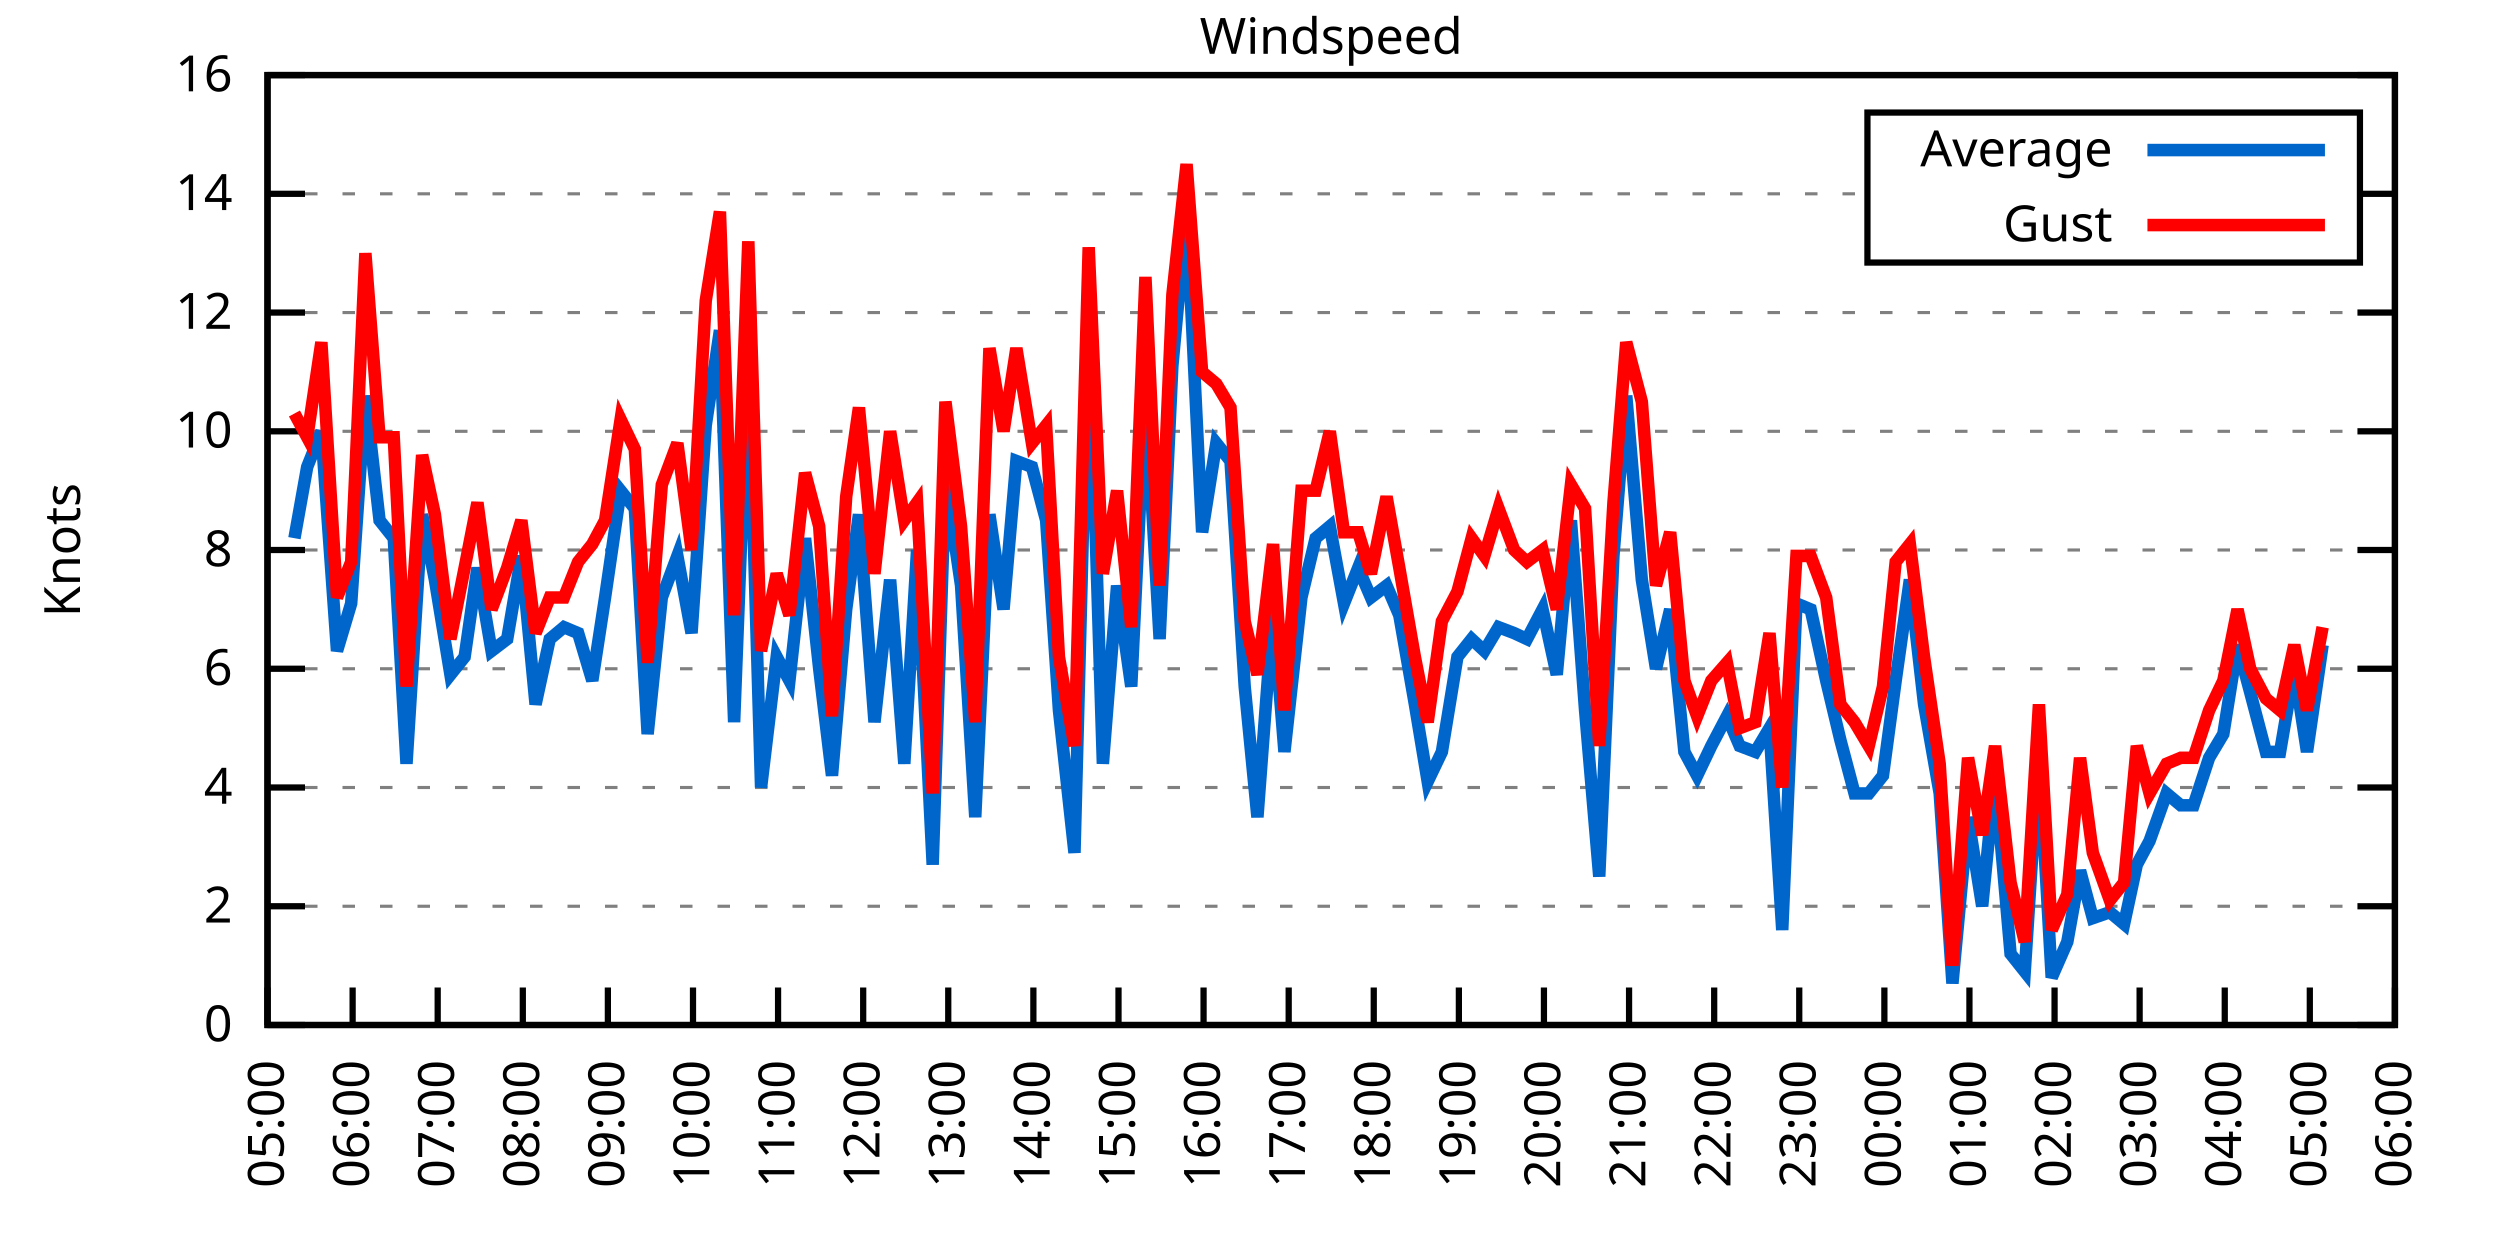
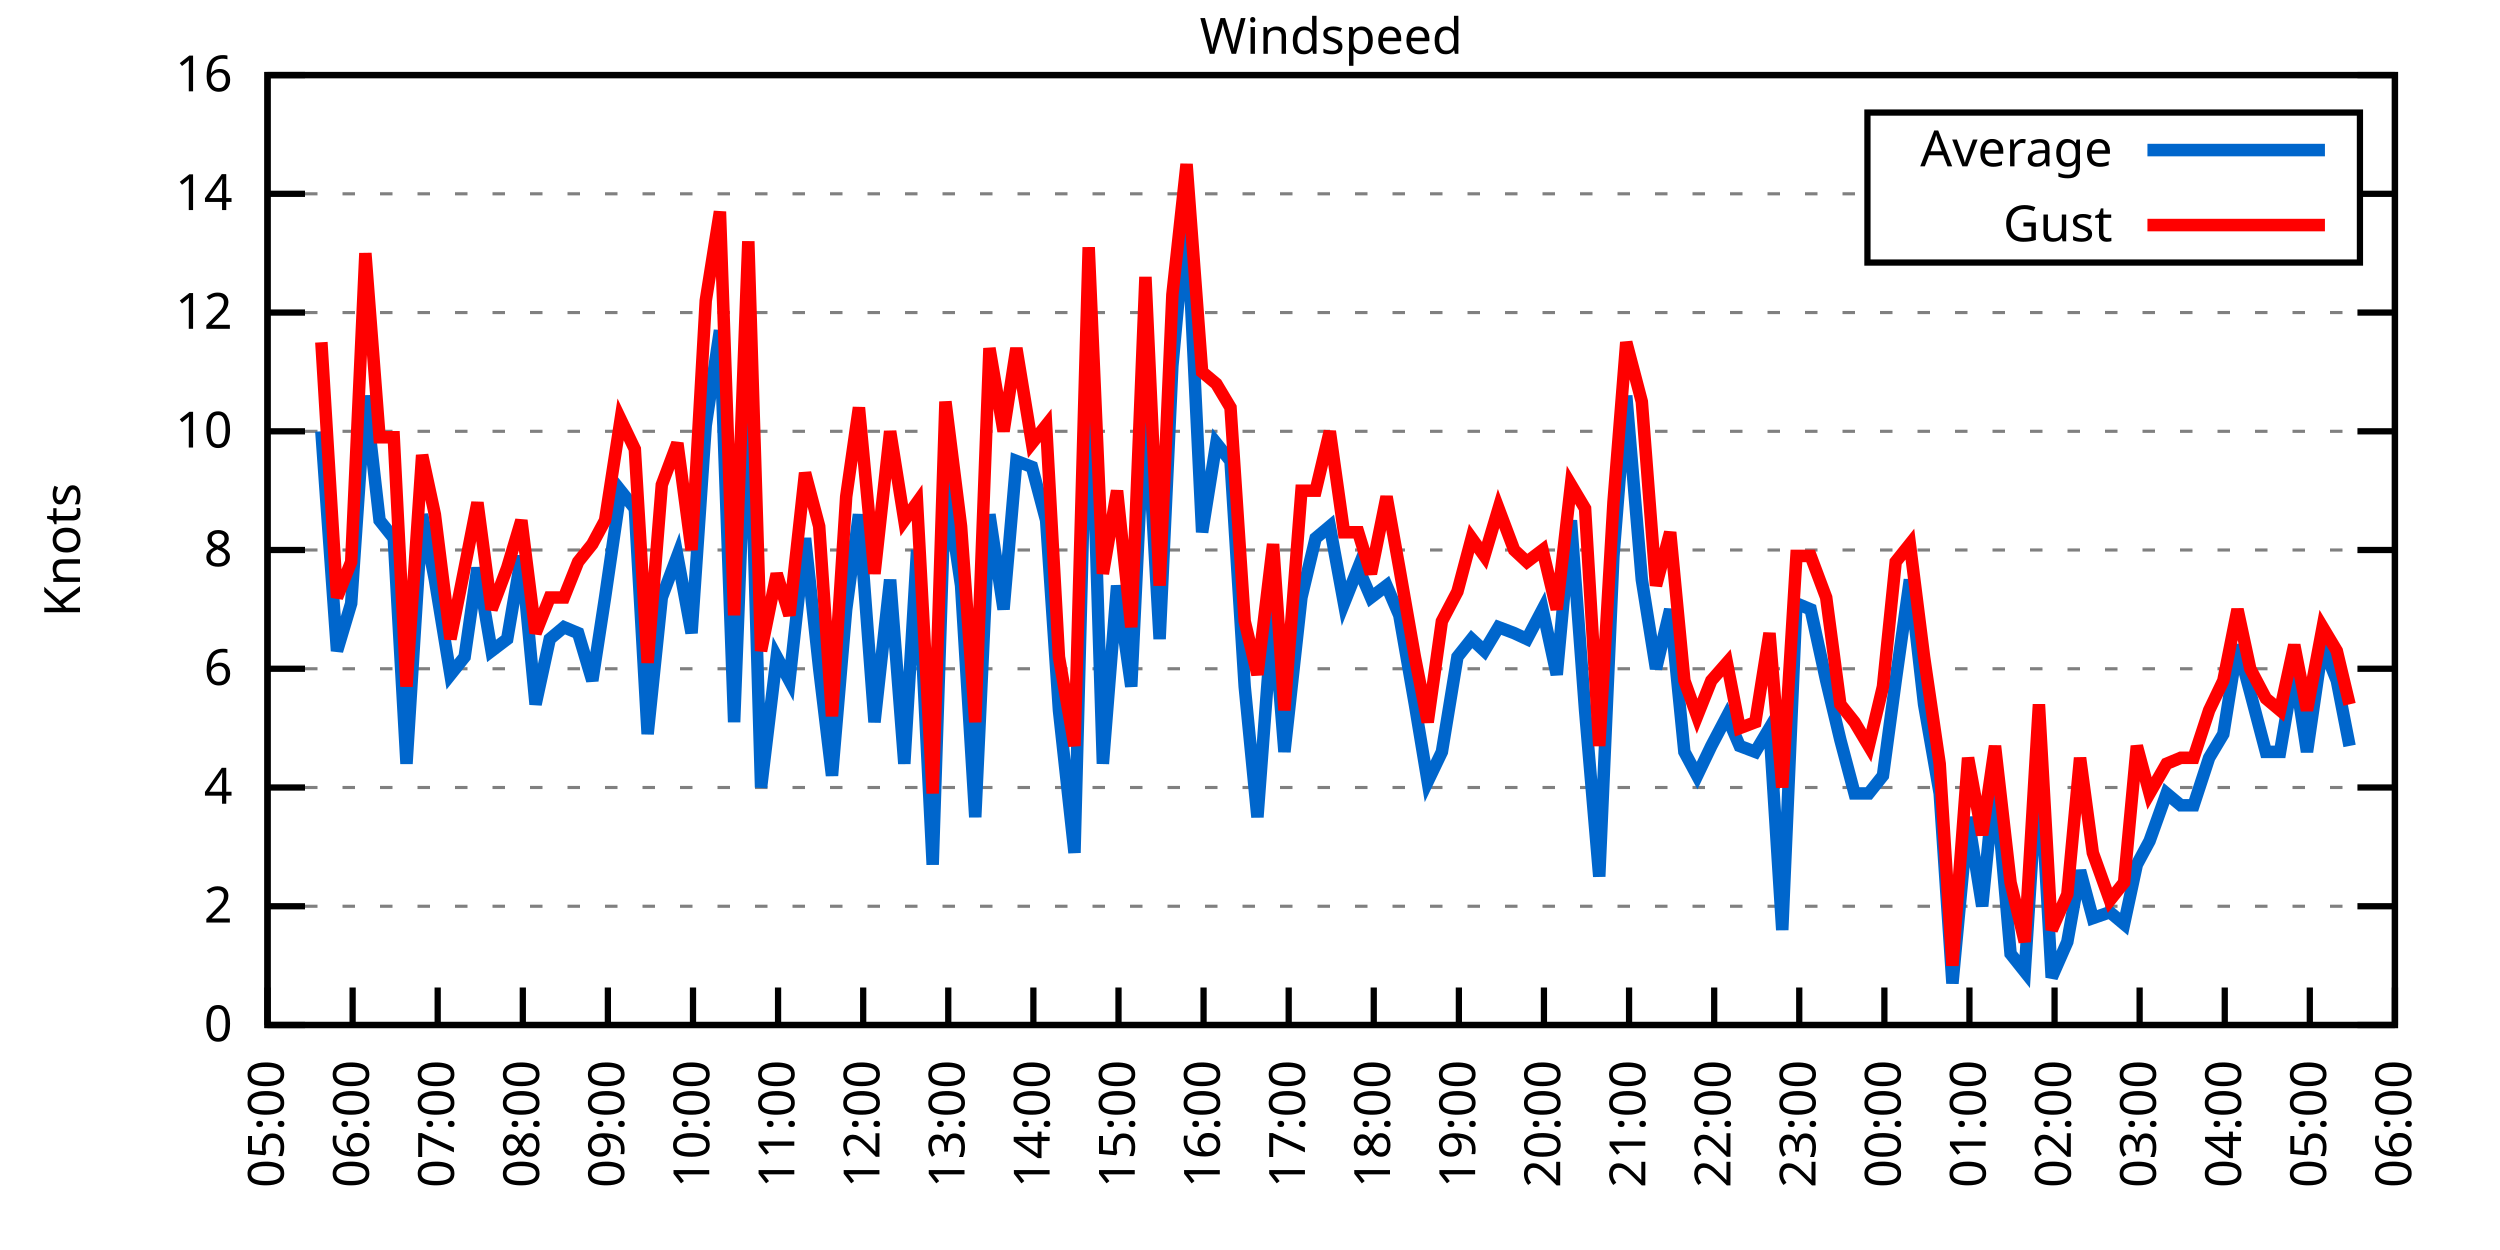
<svg xmlns="http://www.w3.org/2000/svg" xmlns:xlink="http://www.w3.org/1999/xlink" width="400" height="200" viewBox="0 0 400 200">
  <g id="gnuplot_canvas">
    <rect x="0" y="0" width="400" height="200" fill="none" />
    <defs>
      <circle id="gpDot" r="0.5" stroke-width="0.5" stroke="currentColor" />
      <path id="gpPt0" stroke-width="0.333" stroke="currentColor" d="M-1,0 h2 M0,-1 v2" />
      <path id="gpPt1" stroke-width="0.333" stroke="currentColor" d="M-1,-1 L1,1 M1,-1 L-1,1" />
      <path id="gpPt2" stroke-width="0.333" stroke="currentColor" d="M-1,0 L1,0 M0,-1 L0,1 M-1,-1 L1,1 M-1,1 L1,-1" />
      <rect id="gpPt3" stroke-width="0.333" stroke="currentColor" x="-1" y="-1" width="2" height="2" />
      <rect id="gpPt4" stroke-width="0.333" stroke="currentColor" fill="currentColor" x="-1" y="-1" width="2" height="2" />
      <circle id="gpPt5" stroke-width="0.333" stroke="currentColor" cx="0" cy="0" r="1" />
      <use xlink:href="#gpPt5" id="gpPt6" fill="currentColor" stroke="none" />
      <path id="gpPt7" stroke-width="0.333" stroke="currentColor" d="M0,-1.33 L-1.33,0.67 L1.33,0.67 z" />
      <use xlink:href="#gpPt7" id="gpPt8" fill="currentColor" stroke="none" />
      <use xlink:href="#gpPt7" id="gpPt9" stroke="currentColor" transform="rotate(180)" />
      <use xlink:href="#gpPt9" id="gpPt10" fill="currentColor" stroke="none" />
      <use xlink:href="#gpPt3" id="gpPt11" stroke="currentColor" transform="rotate(45)" />
      <use xlink:href="#gpPt11" id="gpPt12" fill="currentColor" stroke="none" />
      <path id="gpPt13" stroke-width="0.333" stroke="currentColor" d="M0,1.330 L1.265,0.411 L0.782,-1.067 L-0.782,-1.076 L-1.265,0.411 z" />
      <use xlink:href="#gpPt13" id="gpPt14" fill="currentColor" stroke="none" />
      <filter id="textbox" filterUnits="objectBoundingBox" x="0" y="0" height="1" width="1">
        <feFlood flood-color="white" flood-opacity="1" result="bgnd" />
        <feComposite in="SourceGraphic" in2="bgnd" operator="atop" />
      </filter>
      <filter id="greybox" filterUnits="objectBoundingBox" x="0" y="0" height="1" width="1">
        <feFlood flood-color="lightgrey" flood-opacity="1" result="grey" />
        <feComposite in="SourceGraphic" in2="grey" operator="atop" />
      </filter>
    </defs>
    <g fill="none" color="white" stroke="currentColor" stroke-width="1.00" stroke-linecap="butt" stroke-linejoin="miter">
</g>
    <g fill="none" color="black" stroke="currentColor" stroke-width="1.00" stroke-linecap="butt" stroke-linejoin="miter">
      <g stroke="none" shape-rendering="crispEdges">
        <polygon fill="rgb(255, 255, 255)" points="42.80,164.00 383.18,164.00 383.18,12.02 42.80,12.02 " />
      </g>
    </g>
    <g fill="none" color="black" stroke="currentColor" stroke-width="1.00" stroke-linecap="butt" stroke-linejoin="miter">
</g>
    <g fill="none" color="black" stroke="black" stroke-width="0.50" stroke-linecap="butt" stroke-linejoin="miter">
</g>
    <g fill="none" color="gray" stroke="currentColor" stroke-width="0.50" stroke-linecap="butt" stroke-linejoin="miter">
      <path stroke="gray" stroke-dasharray="2,4" class="gridline" d="M42.80,164.00 L383.19,164.00  " />
    </g>
    <g fill="none" color="gray" stroke="gray" stroke-width="1.00" stroke-linecap="butt" stroke-linejoin="miter">
</g>
    <g fill="none" color="black" stroke="currentColor" stroke-width="1.00" stroke-linecap="butt" stroke-linejoin="miter">
      <path stroke="black" d="M42.80,164.00 L48.80,164.00 M383.19,164.00 L377.19,164.00  " />
      <g transform="translate(37.20,166.60)" stroke="none" fill="black" font-family="Sans" font-size="8.00" text-anchor="end">
        <text>
          <tspan font-family="Sans"> 0</tspan>
        </text>
      </g>
    </g>
    <g fill="none" color="black" stroke="currentColor" stroke-width="1.00" stroke-linecap="butt" stroke-linejoin="miter">
</g>
    <g fill="none" color="black" stroke="black" stroke-width="0.50" stroke-linecap="butt" stroke-linejoin="miter">
</g>
    <g fill="none" color="gray" stroke="currentColor" stroke-width="0.50" stroke-linecap="butt" stroke-linejoin="miter">
      <path stroke="gray" stroke-dasharray="2,4" class="gridline" d="M42.80,145.00 L383.19,145.00  " />
    </g>
    <g fill="none" color="gray" stroke="gray" stroke-width="1.00" stroke-linecap="butt" stroke-linejoin="miter">
</g>
    <g fill="none" color="black" stroke="currentColor" stroke-width="1.00" stroke-linecap="butt" stroke-linejoin="miter">
      <path stroke="black" d="M42.80,145.00 L48.80,145.00 M383.19,145.00 L377.19,145.00  " />
      <g transform="translate(37.20,147.60)" stroke="none" fill="black" font-family="Sans" font-size="8.00" text-anchor="end">
        <text>
          <tspan font-family="Sans"> 2</tspan>
        </text>
      </g>
    </g>
    <g fill="none" color="black" stroke="currentColor" stroke-width="1.00" stroke-linecap="butt" stroke-linejoin="miter">
</g>
    <g fill="none" color="black" stroke="black" stroke-width="0.50" stroke-linecap="butt" stroke-linejoin="miter">
</g>
    <g fill="none" color="gray" stroke="currentColor" stroke-width="0.50" stroke-linecap="butt" stroke-linejoin="miter">
      <path stroke="gray" stroke-dasharray="2,4" class="gridline" d="M42.80,126.00 L383.19,126.00  " />
    </g>
    <g fill="none" color="gray" stroke="gray" stroke-width="1.00" stroke-linecap="butt" stroke-linejoin="miter">
</g>
    <g fill="none" color="black" stroke="currentColor" stroke-width="1.00" stroke-linecap="butt" stroke-linejoin="miter">
      <path stroke="black" d="M42.80,126.00 L48.80,126.00 M383.19,126.00 L377.19,126.00  " />
      <g transform="translate(37.20,128.60)" stroke="none" fill="black" font-family="Sans" font-size="8.00" text-anchor="end">
        <text>
          <tspan font-family="Sans"> 4</tspan>
        </text>
      </g>
    </g>
    <g fill="none" color="black" stroke="currentColor" stroke-width="1.00" stroke-linecap="butt" stroke-linejoin="miter">
</g>
    <g fill="none" color="black" stroke="black" stroke-width="0.50" stroke-linecap="butt" stroke-linejoin="miter">
</g>
    <g fill="none" color="gray" stroke="currentColor" stroke-width="0.50" stroke-linecap="butt" stroke-linejoin="miter">
      <path stroke="gray" stroke-dasharray="2,4" class="gridline" d="M42.80,107.00 L383.19,107.00  " />
    </g>
    <g fill="none" color="gray" stroke="gray" stroke-width="1.00" stroke-linecap="butt" stroke-linejoin="miter">
</g>
    <g fill="none" color="black" stroke="currentColor" stroke-width="1.00" stroke-linecap="butt" stroke-linejoin="miter">
      <path stroke="black" d="M42.80,107.00 L48.80,107.00 M383.19,107.00 L377.19,107.00  " />
      <g transform="translate(37.20,109.60)" stroke="none" fill="black" font-family="Sans" font-size="8.00" text-anchor="end">
        <text>
          <tspan font-family="Sans"> 6</tspan>
        </text>
      </g>
    </g>
    <g fill="none" color="black" stroke="currentColor" stroke-width="1.00" stroke-linecap="butt" stroke-linejoin="miter">
</g>
    <g fill="none" color="black" stroke="black" stroke-width="0.50" stroke-linecap="butt" stroke-linejoin="miter">
</g>
    <g fill="none" color="gray" stroke="currentColor" stroke-width="0.50" stroke-linecap="butt" stroke-linejoin="miter">
      <path stroke="gray" stroke-dasharray="2,4" class="gridline" d="M42.80,88.00 L383.19,88.00  " />
    </g>
    <g fill="none" color="gray" stroke="gray" stroke-width="1.00" stroke-linecap="butt" stroke-linejoin="miter">
</g>
    <g fill="none" color="black" stroke="currentColor" stroke-width="1.00" stroke-linecap="butt" stroke-linejoin="miter">
      <path stroke="black" d="M42.80,88.00 L48.80,88.00 M383.19,88.00 L377.19,88.00  " />
      <g transform="translate(37.20,90.60)" stroke="none" fill="black" font-family="Sans" font-size="8.00" text-anchor="end">
        <text>
          <tspan font-family="Sans"> 8</tspan>
        </text>
      </g>
    </g>
    <g fill="none" color="black" stroke="currentColor" stroke-width="1.00" stroke-linecap="butt" stroke-linejoin="miter">
</g>
    <g fill="none" color="black" stroke="black" stroke-width="0.50" stroke-linecap="butt" stroke-linejoin="miter">
</g>
    <g fill="none" color="gray" stroke="currentColor" stroke-width="0.50" stroke-linecap="butt" stroke-linejoin="miter">
      <path stroke="gray" stroke-dasharray="2,4" class="gridline" d="M42.80,69.01 L383.19,69.01  " />
    </g>
    <g fill="none" color="gray" stroke="gray" stroke-width="1.00" stroke-linecap="butt" stroke-linejoin="miter">
</g>
    <g fill="none" color="black" stroke="currentColor" stroke-width="1.00" stroke-linecap="butt" stroke-linejoin="miter">
      <path stroke="black" d="M42.80,69.01 L48.80,69.01 M383.19,69.01 L377.19,69.01  " />
      <g transform="translate(37.20,71.61)" stroke="none" fill="black" font-family="Sans" font-size="8.00" text-anchor="end">
        <text>
          <tspan font-family="Sans"> 10</tspan>
        </text>
      </g>
    </g>
    <g fill="none" color="black" stroke="currentColor" stroke-width="1.00" stroke-linecap="butt" stroke-linejoin="miter">
</g>
    <g fill="none" color="black" stroke="black" stroke-width="0.50" stroke-linecap="butt" stroke-linejoin="miter">
</g>
    <g fill="none" color="gray" stroke="currentColor" stroke-width="0.50" stroke-linecap="butt" stroke-linejoin="miter">
      <path stroke="gray" stroke-dasharray="2,4" class="gridline" d="M42.80,50.01 L383.19,50.01  " />
    </g>
    <g fill="none" color="gray" stroke="gray" stroke-width="1.00" stroke-linecap="butt" stroke-linejoin="miter">
</g>
    <g fill="none" color="black" stroke="currentColor" stroke-width="1.00" stroke-linecap="butt" stroke-linejoin="miter">
      <path stroke="black" d="M42.80,50.01 L48.80,50.01 M383.19,50.01 L377.19,50.01  " />
      <g transform="translate(37.20,52.61)" stroke="none" fill="black" font-family="Sans" font-size="8.00" text-anchor="end">
        <text>
          <tspan font-family="Sans"> 12</tspan>
        </text>
      </g>
    </g>
    <g fill="none" color="black" stroke="currentColor" stroke-width="1.00" stroke-linecap="butt" stroke-linejoin="miter">
</g>
    <g fill="none" color="black" stroke="black" stroke-width="0.50" stroke-linecap="butt" stroke-linejoin="miter">
</g>
    <g fill="none" color="gray" stroke="currentColor" stroke-width="0.50" stroke-linecap="butt" stroke-linejoin="miter">
      <path stroke="gray" stroke-dasharray="2,4" class="gridline" d="M42.80,31.01 L298.79,31.01 M377.59,31.01 L383.19,31.01  " />
    </g>
    <g fill="none" color="gray" stroke="gray" stroke-width="1.00" stroke-linecap="butt" stroke-linejoin="miter">
</g>
    <g fill="none" color="black" stroke="currentColor" stroke-width="1.00" stroke-linecap="butt" stroke-linejoin="miter">
      <path stroke="black" d="M42.80,31.01 L48.80,31.01 M383.19,31.01 L377.19,31.01  " />
      <g transform="translate(37.20,33.61)" stroke="none" fill="black" font-family="Sans" font-size="8.00" text-anchor="end">
        <text>
          <tspan font-family="Sans"> 14</tspan>
        </text>
      </g>
    </g>
    <g fill="none" color="black" stroke="currentColor" stroke-width="1.00" stroke-linecap="butt" stroke-linejoin="miter">
</g>
    <g fill="none" color="black" stroke="black" stroke-width="0.50" stroke-linecap="butt" stroke-linejoin="miter">
</g>
    <g fill="none" color="gray" stroke="currentColor" stroke-width="0.50" stroke-linecap="butt" stroke-linejoin="miter">
      <path stroke="gray" stroke-dasharray="2,4" class="gridline" d="M42.80,12.01 L383.19,12.01  " />
    </g>
    <g fill="none" color="gray" stroke="gray" stroke-width="1.00" stroke-linecap="butt" stroke-linejoin="miter">
</g>
    <g fill="none" color="black" stroke="currentColor" stroke-width="1.00" stroke-linecap="butt" stroke-linejoin="miter">
      <path stroke="black" d="M42.80,12.01 L48.80,12.01 M383.19,12.01 L377.19,12.01  " />
      <g transform="translate(37.20,14.61)" stroke="none" fill="black" font-family="Sans" font-size="8.00" text-anchor="end">
        <text>
          <tspan font-family="Sans"> 16</tspan>
        </text>
      </g>
    </g>
    <g fill="none" color="black" stroke="currentColor" stroke-width="1.00" stroke-linecap="butt" stroke-linejoin="miter">
      <path stroke="black" d="M42.80,164.00 L42.80,158.00  " />
      <g transform="translate(45.40,169.60) rotate(270.00)" stroke="none" fill="black" font-family="Sans" font-size="8.00" text-anchor="end">
        <text>
          <tspan font-family="Sans">05:00</tspan>
        </text>
      </g>
    </g>
    <g fill="none" color="black" stroke="currentColor" stroke-width="1.00" stroke-linecap="butt" stroke-linejoin="miter">
      <path stroke="black" d="M56.42,164.00 L56.42,158.00  " />
      <g transform="translate(59.02,169.60) rotate(270.00)" stroke="none" fill="black" font-family="Sans" font-size="8.00" text-anchor="end">
        <text>
          <tspan font-family="Sans">06:00</tspan>
        </text>
      </g>
    </g>
    <g fill="none" color="black" stroke="currentColor" stroke-width="1.00" stroke-linecap="butt" stroke-linejoin="miter">
      <path stroke="black" d="M70.03,164.00 L70.03,158.00  " />
      <g transform="translate(72.63,169.60) rotate(270.00)" stroke="none" fill="black" font-family="Sans" font-size="8.00" text-anchor="end">
        <text>
          <tspan font-family="Sans">07:00</tspan>
        </text>
      </g>
    </g>
    <g fill="none" color="black" stroke="currentColor" stroke-width="1.00" stroke-linecap="butt" stroke-linejoin="miter">
      <path stroke="black" d="M83.65,164.00 L83.65,158.00  " />
      <g transform="translate(86.25,169.60) rotate(270.00)" stroke="none" fill="black" font-family="Sans" font-size="8.00" text-anchor="end">
        <text>
          <tspan font-family="Sans">08:00</tspan>
        </text>
      </g>
    </g>
    <g fill="none" color="black" stroke="currentColor" stroke-width="1.00" stroke-linecap="butt" stroke-linejoin="miter">
      <path stroke="black" d="M97.26,164.00 L97.26,158.00  " />
      <g transform="translate(99.86,169.60) rotate(270.00)" stroke="none" fill="black" font-family="Sans" font-size="8.00" text-anchor="end">
        <text>
          <tspan font-family="Sans">09:00</tspan>
        </text>
      </g>
    </g>
    <g fill="none" color="black" stroke="currentColor" stroke-width="1.00" stroke-linecap="butt" stroke-linejoin="miter">
      <path stroke="black" d="M110.88,164.00 L110.88,158.00  " />
      <g transform="translate(113.48,169.60) rotate(270.00)" stroke="none" fill="black" font-family="Sans" font-size="8.00" text-anchor="end">
        <text>
          <tspan font-family="Sans">10:00</tspan>
        </text>
      </g>
    </g>
    <g fill="none" color="black" stroke="currentColor" stroke-width="1.00" stroke-linecap="butt" stroke-linejoin="miter">
      <path stroke="black" d="M124.49,164.00 L124.49,158.00  " />
      <g transform="translate(127.09,169.60) rotate(270.00)" stroke="none" fill="black" font-family="Sans" font-size="8.00" text-anchor="end">
        <text>
          <tspan font-family="Sans">11:00</tspan>
        </text>
      </g>
    </g>
    <g fill="none" color="black" stroke="currentColor" stroke-width="1.00" stroke-linecap="butt" stroke-linejoin="miter">
      <path stroke="black" d="M138.11,164.00 L138.11,158.00  " />
      <g transform="translate(140.71,169.60) rotate(270.00)" stroke="none" fill="black" font-family="Sans" font-size="8.00" text-anchor="end">
        <text>
          <tspan font-family="Sans">12:00</tspan>
        </text>
      </g>
    </g>
    <g fill="none" color="black" stroke="currentColor" stroke-width="1.00" stroke-linecap="butt" stroke-linejoin="miter">
      <path stroke="black" d="M151.72,164.00 L151.72,158.00  " />
      <g transform="translate(154.32,169.60) rotate(270.00)" stroke="none" fill="black" font-family="Sans" font-size="8.00" text-anchor="end">
        <text>
          <tspan font-family="Sans">13:00</tspan>
        </text>
      </g>
    </g>
    <g fill="none" color="black" stroke="currentColor" stroke-width="1.00" stroke-linecap="butt" stroke-linejoin="miter">
      <path stroke="black" d="M165.34,164.00 L165.34,158.00  " />
      <g transform="translate(167.94,169.60) rotate(270.00)" stroke="none" fill="black" font-family="Sans" font-size="8.00" text-anchor="end">
        <text>
          <tspan font-family="Sans">14:00</tspan>
        </text>
      </g>
    </g>
    <g fill="none" color="black" stroke="currentColor" stroke-width="1.00" stroke-linecap="butt" stroke-linejoin="miter">
      <path stroke="black" d="M178.96,164.00 L178.96,158.00  " />
      <g transform="translate(181.56,169.60) rotate(270.00)" stroke="none" fill="black" font-family="Sans" font-size="8.00" text-anchor="end">
        <text>
          <tspan font-family="Sans">15:00</tspan>
        </text>
      </g>
    </g>
    <g fill="none" color="black" stroke="currentColor" stroke-width="1.00" stroke-linecap="butt" stroke-linejoin="miter">
      <path stroke="black" d="M192.57,164.00 L192.57,158.00  " />
      <g transform="translate(195.17,169.60) rotate(270.00)" stroke="none" fill="black" font-family="Sans" font-size="8.00" text-anchor="end">
        <text>
          <tspan font-family="Sans">16:00</tspan>
        </text>
      </g>
    </g>
    <g fill="none" color="black" stroke="currentColor" stroke-width="1.00" stroke-linecap="butt" stroke-linejoin="miter">
      <path stroke="black" d="M206.19,164.00 L206.19,158.00  " />
      <g transform="translate(208.79,169.60) rotate(270.00)" stroke="none" fill="black" font-family="Sans" font-size="8.00" text-anchor="end">
        <text>
          <tspan font-family="Sans">17:00</tspan>
        </text>
      </g>
    </g>
    <g fill="none" color="black" stroke="currentColor" stroke-width="1.00" stroke-linecap="butt" stroke-linejoin="miter">
      <path stroke="black" d="M219.80,164.00 L219.80,158.00  " />
      <g transform="translate(222.40,169.60) rotate(270.00)" stroke="none" fill="black" font-family="Sans" font-size="8.00" text-anchor="end">
        <text>
          <tspan font-family="Sans">18:00</tspan>
        </text>
      </g>
    </g>
    <g fill="none" color="black" stroke="currentColor" stroke-width="1.00" stroke-linecap="butt" stroke-linejoin="miter">
      <path stroke="black" d="M233.42,164.00 L233.42,158.00  " />
      <g transform="translate(236.02,169.60) rotate(270.00)" stroke="none" fill="black" font-family="Sans" font-size="8.00" text-anchor="end">
        <text>
          <tspan font-family="Sans">19:00</tspan>
        </text>
      </g>
    </g>
    <g fill="none" color="black" stroke="currentColor" stroke-width="1.00" stroke-linecap="butt" stroke-linejoin="miter">
      <path stroke="black" d="M247.03,164.00 L247.03,158.00  " />
      <g transform="translate(249.63,169.60) rotate(270.00)" stroke="none" fill="black" font-family="Sans" font-size="8.00" text-anchor="end">
        <text>
          <tspan font-family="Sans">20:00</tspan>
        </text>
      </g>
    </g>
    <g fill="none" color="black" stroke="currentColor" stroke-width="1.00" stroke-linecap="butt" stroke-linejoin="miter">
      <path stroke="black" d="M260.65,164.00 L260.65,158.00  " />
      <g transform="translate(263.25,169.60) rotate(270.00)" stroke="none" fill="black" font-family="Sans" font-size="8.00" text-anchor="end">
        <text>
          <tspan font-family="Sans">21:00</tspan>
        </text>
      </g>
    </g>
    <g fill="none" color="black" stroke="currentColor" stroke-width="1.00" stroke-linecap="butt" stroke-linejoin="miter">
      <path stroke="black" d="M274.27,164.00 L274.27,158.00  " />
      <g transform="translate(276.87,169.60) rotate(270.00)" stroke="none" fill="black" font-family="Sans" font-size="8.00" text-anchor="end">
        <text>
          <tspan font-family="Sans">22:00</tspan>
        </text>
      </g>
    </g>
    <g fill="none" color="black" stroke="currentColor" stroke-width="1.00" stroke-linecap="butt" stroke-linejoin="miter">
      <path stroke="black" d="M287.88,164.00 L287.88,158.00  " />
      <g transform="translate(290.48,169.60) rotate(270.00)" stroke="none" fill="black" font-family="Sans" font-size="8.00" text-anchor="end">
        <text>
          <tspan font-family="Sans">23:00</tspan>
        </text>
      </g>
    </g>
    <g fill="none" color="black" stroke="currentColor" stroke-width="1.00" stroke-linecap="butt" stroke-linejoin="miter">
      <path stroke="black" d="M301.50,164.00 L301.50,158.00  " />
      <g transform="translate(304.10,169.60) rotate(270.00)" stroke="none" fill="black" font-family="Sans" font-size="8.00" text-anchor="end">
        <text>
          <tspan font-family="Sans">00:00</tspan>
        </text>
      </g>
    </g>
    <g fill="none" color="black" stroke="currentColor" stroke-width="1.00" stroke-linecap="butt" stroke-linejoin="miter">
      <path stroke="black" d="M315.11,164.00 L315.11,158.00  " />
      <g transform="translate(317.71,169.60) rotate(270.00)" stroke="none" fill="black" font-family="Sans" font-size="8.00" text-anchor="end">
        <text>
          <tspan font-family="Sans">01:00</tspan>
        </text>
      </g>
    </g>
    <g fill="none" color="black" stroke="currentColor" stroke-width="1.00" stroke-linecap="butt" stroke-linejoin="miter">
      <path stroke="black" d="M328.73,164.00 L328.73,158.00  " />
      <g transform="translate(331.33,169.60) rotate(270.00)" stroke="none" fill="black" font-family="Sans" font-size="8.00" text-anchor="end">
        <text>
          <tspan font-family="Sans">02:00</tspan>
        </text>
      </g>
    </g>
    <g fill="none" color="black" stroke="currentColor" stroke-width="1.00" stroke-linecap="butt" stroke-linejoin="miter">
      <path stroke="black" d="M342.34,164.00 L342.34,158.00  " />
      <g transform="translate(344.94,169.60) rotate(270.00)" stroke="none" fill="black" font-family="Sans" font-size="8.00" text-anchor="end">
        <text>
          <tspan font-family="Sans">03:00</tspan>
        </text>
      </g>
    </g>
    <g fill="none" color="black" stroke="currentColor" stroke-width="1.00" stroke-linecap="butt" stroke-linejoin="miter">
      <path stroke="black" d="M355.96,164.00 L355.96,158.00  " />
      <g transform="translate(358.56,169.60) rotate(270.00)" stroke="none" fill="black" font-family="Sans" font-size="8.00" text-anchor="end">
        <text>
          <tspan font-family="Sans">04:00</tspan>
        </text>
      </g>
    </g>
    <g fill="none" color="black" stroke="currentColor" stroke-width="1.00" stroke-linecap="butt" stroke-linejoin="miter">
      <path stroke="black" d="M369.57,164.00 L369.57,158.00  " />
      <g transform="translate(372.17,169.60) rotate(270.00)" stroke="none" fill="black" font-family="Sans" font-size="8.00" text-anchor="end">
        <text>
          <tspan font-family="Sans">05:00</tspan>
        </text>
      </g>
    </g>
    <g fill="none" color="black" stroke="currentColor" stroke-width="1.00" stroke-linecap="butt" stroke-linejoin="miter">
      <path stroke="black" d="M383.19,164.00 L383.19,158.00  " />
      <g transform="translate(385.79,169.60) rotate(270.00)" stroke="none" fill="black" font-family="Sans" font-size="8.00" text-anchor="end">
        <text>
          <tspan font-family="Sans">06:00</tspan>
        </text>
      </g>
    </g>
    <g fill="none" color="black" stroke="currentColor" stroke-width="1.00" stroke-linecap="butt" stroke-linejoin="miter">
</g>
    <g fill="none" color="black" stroke="currentColor" stroke-width="1.00" stroke-linecap="butt" stroke-linejoin="miter">
      <path stroke="black" d="M42.80,12.01 L42.80,164.00 L383.19,164.00 L383.19,12.01 L42.80,12.01 Z  " />
    </g>
    <g fill="none" color="black" stroke="currentColor" stroke-width="1.00" stroke-linecap="butt" stroke-linejoin="miter">
</g>
    <g fill="none" color="black" stroke="currentColor" stroke-width="1.00" stroke-linecap="butt" stroke-linejoin="miter">
      <path stroke="black" d="M298.79,42.01 L298.79,18.01 L377.59,18.01 L377.59,42.01 L298.79,42.01 Z  " />
    </g>
    <g id="Windspeed_plot_1">
      <g fill="none" color="white" stroke="black" stroke-width="2.00" stroke-linecap="butt" stroke-linejoin="miter">
</g>
      <g fill="none" color="black" stroke="currentColor" stroke-width="2.00" stroke-linecap="butt" stroke-linejoin="miter">
        <g transform="translate(337.99,26.61)" stroke="none" fill="black" font-family="Sans" font-size="8.00" text-anchor="end">
          <text>
            <tspan font-family="Sans">Average</tspan>
          </text>
        </g>
      </g>
      <g fill="none" color="black" stroke="currentColor" stroke-width="2.00" stroke-linecap="butt" stroke-linejoin="miter">
-         <path stroke="rgb(  0, 102, 204)" d="M343.59,24.01 L371.99,24.01 M47.11,86.11 L49.15,74.71 L51.42,69.01 L53.92,104.15 L56.19,96.55 L58.46,63.31   L60.73,83.26 L63.00,86.11 L65.04,122.20 L67.54,82.31 L69.58,92.75 L72.07,107.95 L74.34,105.10 L76.39,90.85   L78.65,104.15 L81.15,102.25 L83.42,88.95 L85.69,112.70 L87.96,102.25 L90.23,100.35 L92.50,101.30 L94.77,108.90   L96.81,95.60 L99.30,78.51 L101.57,81.36 L103.62,117.45 L105.89,95.60 L108.38,88.95 L110.65,101.30 L112.92,68.06   L115.19,52.86 L117.46,115.55 L119.73,56.66 L121.77,126.00 L124.27,105.10 L126.31,108.90 L128.81,86.11 L131.07,107.00   L133.12,124.10 L135.39,97.50 L137.43,82.31 L139.92,115.55 L142.42,92.75 L144.69,122.20 L146.73,88.00 L149.23,138.35   L151.27,76.61 L153.77,93.70 L156.04,130.75 L158.31,82.31 L160.57,97.50 L162.62,73.76 L165.11,74.71 L167.38,83.26   L169.43,113.65 L171.92,136.45 L174.19,50.01 L176.46,122.20 L178.73,93.70 L181.00,109.85 L183.27,62.36 L185.54,102.25   L187.58,58.56 L189.85,33.86 L192.34,85.16 L194.61,70.91 L196.88,73.76 L199.15,109.85 L201.19,130.75 L203.69,97.50   L205.51,120.30 L208.23,95.60 L210.50,86.11 L212.77,84.21 L215.04,96.55 L217.31,90.85 L219.35,95.60 L221.85,93.70   L223.89,98.45 L226.38,112.70 L228.43,125.05 L230.70,120.30 L233.19,105.10 L235.46,102.25 L237.50,104.15 L239.77,100.35   L242.27,101.30 L244.31,102.25 L246.81,97.50 L249.08,107.95 L251.35,83.26 L253.61,113.65 L255.88,140.25 L258.15,88.95   L260.20,63.31 L262.69,92.75 L264.96,107.00 L267.23,97.50 L269.50,120.30 L271.54,124.10 L273.81,119.35 L276.31,114.60   L278.35,119.35 L280.85,120.30 L283.12,116.50 L285.16,148.80 L287.43,96.55 L289.70,97.50 L292.19,108.90 L294.46,118.40   L296.73,126.95 L299.00,126.95 L301.27,124.10 L303.31,108.90 L305.58,92.75 L307.85,112.70 L310.35,126.95 L312.39,157.35   L314.89,130.75 L317.15,145.00 L319.20,124.10 L321.69,152.60 L323.96,155.45 L326.23,120.30 L328.27,156.40 L330.77,150.70   L332.81,139.30 L334.85,146.90 L337.58,145.95 L339.85,147.85 L341.89,138.35 L343.93,134.55 L346.65,126.95 L348.92,128.85   L350.97,128.85 L353.46,121.25 L355.73,117.45 L358.00,103.20 L360.04,110.80 L362.54,120.30 L364.81,120.30 L367.08,107.00   L369.12,120.30 L371.62,103.20  " />
+         <path stroke="rgb(  0, 102, 204)" d="M343.59,24.01 L371.99,24.01 M51.42,69.01 L53.92,104.15 L56.19,96.55 L58.46,63.31 L60.73,83.26 L63.00,86.11   L65.04,122.20 L67.54,82.31 L69.58,92.75 L72.07,107.95 L74.34,105.10 L76.39,90.85 L78.65,104.15 L81.15,102.25   L83.42,88.95 L85.69,112.70 L87.96,102.25 L90.23,100.35 L92.50,101.30 L94.77,108.90 L96.81,95.60 L99.30,78.51   L101.57,81.36 L103.62,117.45 L105.89,95.60 L108.38,88.95 L110.65,101.30 L112.92,68.06 L115.19,52.86 L117.46,115.55   L119.73,56.66 L121.77,126.00 L124.27,105.10 L126.31,108.90 L128.81,86.11 L131.07,107.00 L133.12,124.10 L135.39,97.50   L137.43,82.31 L139.92,115.55 L142.42,92.75 L144.69,122.20 L146.73,88.00 L149.23,138.35 L151.27,76.61 L153.77,93.70   L156.04,130.75 L158.31,82.31 L160.57,97.50 L162.62,73.76 L165.11,74.71 L167.38,83.26 L169.43,113.65 L171.92,136.45   L174.19,50.01 L176.46,122.20 L178.73,93.70 L181.00,109.85 L183.27,62.36 L185.54,102.25 L187.58,58.56 L189.85,33.86   L192.34,85.16 L194.61,70.91 L196.88,73.76 L199.15,109.85 L201.19,130.75 L203.69,97.50 L205.51,120.30 L208.23,95.60   L210.50,86.11 L212.77,84.21 L215.04,96.55 L217.31,90.85 L219.35,95.60 L221.85,93.70 L223.89,98.45 L226.38,112.70   L228.43,125.05 L230.70,120.30 L233.19,105.10 L235.46,102.25 L237.50,104.15 L239.77,100.35 L242.27,101.30 L244.31,102.25   L246.81,97.50 L249.08,107.95 L251.35,83.26 L253.61,113.65 L255.88,140.25 L258.15,88.95 L260.20,63.31 L262.69,92.75   L264.96,107.00 L267.23,97.50 L269.50,120.30 L271.54,124.10 L273.81,119.35 L276.31,114.60 L278.35,119.35 L280.85,120.30   L283.12,116.50 L285.16,148.80 L287.43,96.55 L289.70,97.50 L292.19,108.90 L294.46,118.40 L296.73,126.95 L299.00,126.95   L301.27,124.10 L303.31,108.90 L305.58,92.75 L307.85,112.70 L310.35,126.95 L312.39,157.35 L314.89,130.75 L317.15,145.00   L319.20,124.10 L321.69,152.60 L323.96,155.45 L326.23,120.30 L328.27,156.40 L330.77,150.70 L332.81,139.30 L334.85,146.90   L337.58,145.95 L339.85,147.85 L341.89,138.35 L343.93,134.55 L346.65,126.95 L348.92,128.85 L350.97,128.85 L353.46,121.25   L355.73,117.45 L358.00,103.20 L360.04,110.80 L362.54,120.30 L364.81,120.30 L367.08,107.00 L369.12,120.30 L371.62,103.20   L373.89,108.90 L375.93,119.35  " />
      </g>
    </g>
    <g id="Windspeed_plot_2">
      <g fill="none" color="black" stroke="currentColor" stroke-width="2.00" stroke-linecap="butt" stroke-linejoin="miter">
        <g transform="translate(337.99,38.61)" stroke="none" fill="black" font-family="Sans" font-size="8.00" text-anchor="end">
          <text>
            <tspan font-family="Sans">Gust</tspan>
          </text>
        </g>
      </g>
      <g fill="none" color="black" stroke="currentColor" stroke-width="2.00" stroke-linecap="butt" stroke-linejoin="miter">
-         <path stroke="rgb(255,   0,   0)" d="M343.59,36.01 L371.99,36.01 M47.11,66.16 L49.15,69.96 L51.42,54.76 L53.92,95.60 L56.19,89.90 L58.46,40.51   L60.73,69.96 L63.00,69.96 L65.04,109.85 L67.54,72.81 L69.58,82.31 L72.07,102.25 L74.34,90.85 L76.39,80.41   L78.65,97.50 L81.15,90.85 L83.42,83.26 L85.69,101.30 L87.96,95.60 L90.23,95.60 L92.50,89.90 L94.77,87.06   L96.81,83.26 L99.30,67.11 L101.57,71.86 L103.62,106.05 L105.89,77.56 L108.38,70.91 L110.65,88.00 L112.92,48.11   L115.19,33.86 L117.46,98.45 L119.73,38.61 L121.77,104.15 L124.27,91.80 L126.31,98.45 L128.81,75.66 L131.07,84.21   L133.12,114.60 L135.39,79.46 L137.43,65.21 L139.92,91.80 L142.42,69.01 L144.69,83.26 L146.73,80.41 L149.23,126.95   L151.27,64.26 L153.77,84.21 L156.04,115.55 L158.31,55.71 L160.57,69.01 L162.62,55.71 L165.11,70.91 L167.38,68.06   L169.43,105.10 L171.92,119.35 L174.19,39.56 L176.46,91.80 L178.73,78.51 L181.00,100.35 L183.27,44.31 L185.54,93.70   L187.58,47.16 L189.85,26.26 L192.34,59.51 L194.61,61.41 L196.88,65.21 L199.15,99.40 L201.19,107.95 L203.69,87.06   L205.51,113.65 L208.23,78.51 L210.50,78.51 L212.77,69.01 L215.04,85.16 L217.31,85.16 L219.35,91.80 L221.85,79.46   L223.89,90.85 L226.38,105.10 L228.43,115.55 L230.70,99.40 L233.19,94.65 L235.46,86.11 L237.50,88.95 L239.77,81.36   L242.27,88.00 L244.31,89.90 L246.81,88.00 L249.08,97.50 L251.35,77.56 L253.61,81.36 L255.88,119.35 L258.15,80.41   L260.20,54.76 L262.69,64.26 L264.96,93.70 L267.23,85.16 L269.50,108.90 L271.54,114.60 L273.81,108.90 L276.31,106.05   L278.35,116.50 L280.85,115.55 L283.12,101.30 L285.16,126.00 L287.43,88.95 L289.70,88.95 L292.19,95.60 L294.46,112.70   L296.73,115.55 L299.00,119.35 L301.27,109.85 L303.31,89.90 L305.58,87.06 L307.85,105.10 L310.35,122.20 L312.39,154.50   L314.89,121.25 L317.15,133.60 L319.20,119.35 L321.69,141.20 L323.96,150.70 L326.23,112.70 L328.27,148.80 L330.77,143.10   L332.81,121.25 L334.85,136.45 L337.58,144.05 L339.85,141.20 L341.89,119.35 L343.93,126.95 L346.65,122.20 L348.92,121.25   L350.97,121.25 L353.46,113.65 L355.73,108.90 L358.00,97.50 L360.04,107.00 L362.54,111.75 L364.81,113.65 L367.08,103.20   L369.12,113.65 L371.62,100.35  " />
+         <path stroke="rgb(255,   0,   0)" d="M343.59,36.01 L371.99,36.01 M51.42,54.76 L53.92,95.60 L56.19,89.90 L58.46,40.51 L60.73,69.96 L63.00,69.96   L65.04,109.85 L67.54,72.81 L69.58,82.31 L72.07,102.25 L74.34,90.85 L76.39,80.41 L78.65,97.50 L81.15,90.85   L83.42,83.26 L85.69,101.30 L87.96,95.60 L90.23,95.60 L92.50,89.90 L94.77,87.06 L96.81,83.26 L99.30,67.11   L101.57,71.86 L103.62,106.05 L105.89,77.56 L108.38,70.91 L110.65,88.00 L112.92,48.11 L115.19,33.86 L117.46,98.45   L119.73,38.61 L121.77,104.15 L124.27,91.80 L126.31,98.45 L128.81,75.66 L131.07,84.21 L133.12,114.60 L135.39,79.46   L137.43,65.21 L139.92,91.80 L142.42,69.01 L144.69,83.26 L146.73,80.41 L149.23,126.95 L151.27,64.26 L153.77,84.21   L156.04,115.55 L158.31,55.71 L160.57,69.01 L162.62,55.71 L165.11,70.91 L167.38,68.06 L169.43,105.10 L171.92,119.35   L174.19,39.56 L176.46,91.80 L178.73,78.51 L181.00,100.35 L183.27,44.31 L185.54,93.70 L187.58,47.16 L189.85,26.26   L192.34,59.51 L194.61,61.41 L196.88,65.21 L199.15,99.40 L201.19,107.95 L203.69,87.06 L205.51,113.65 L208.23,78.51   L210.50,78.51 L212.77,69.01 L215.04,85.16 L217.31,85.16 L219.35,91.80 L221.85,79.46 L223.89,90.85 L226.38,105.10   L228.43,115.55 L230.70,99.40 L233.19,94.65 L235.46,86.11 L237.50,88.95 L239.77,81.36 L242.27,88.00 L244.31,89.90   L246.81,88.00 L249.08,97.50 L251.35,77.56 L253.61,81.36 L255.88,119.35 L258.15,80.41 L260.20,54.76 L262.69,64.26   L264.96,93.70 L267.23,85.16 L269.50,108.90 L271.54,114.60 L273.81,108.90 L276.31,106.05 L278.35,116.50 L280.85,115.55   L283.12,101.30 L285.16,126.00 L287.43,88.95 L289.70,88.95 L292.19,95.60 L294.46,112.70 L296.73,115.55 L299.00,119.35   L301.27,109.85 L303.31,89.90 L305.58,87.06 L307.85,105.10 L310.35,122.20 L312.39,154.50 L314.89,121.25 L317.15,133.60   L319.20,119.35 L321.69,141.20 L323.96,150.70 L326.23,112.70 L328.27,148.80 L330.77,143.10 L332.81,121.25 L334.85,136.45   L337.58,144.05 L339.85,141.20 L341.89,119.35 L343.93,126.95 L346.65,122.20 L348.92,121.25 L350.97,121.25 L353.46,113.65   L355.73,108.90 L358.00,97.50 L360.04,107.00 L362.54,111.75 L364.81,113.65 L367.08,103.20 L369.12,113.65 L371.62,100.35   L373.89,104.15 L375.93,112.70  " />
      </g>
    </g>
    <g fill="none" color="black" stroke="currentColor" stroke-width="2.00" stroke-linecap="butt" stroke-linejoin="miter">
</g>
    <g fill="none" color="black" stroke="black" stroke-width="1.00" stroke-linecap="butt" stroke-linejoin="miter">
</g>
    <g fill="none" color="black" stroke="currentColor" stroke-width="1.00" stroke-linecap="butt" stroke-linejoin="miter">
      <path stroke="black" d="M42.80,12.01 L42.80,164.00 L383.19,164.00 L383.19,12.01 L42.80,12.01 Z  " />
      <g transform="translate(12.80,88.01) rotate(270.00)" stroke="none" fill="black" font-family="Sans" font-size="8.00" text-anchor="middle">
        <text>
          <tspan font-family="Sans">Knots</tspan>
        </text>
      </g>
    </g>
    <g fill="none" color="black" stroke="currentColor" stroke-width="1.00" stroke-linecap="butt" stroke-linejoin="miter">
</g>
    <g fill="none" color="black" stroke="currentColor" stroke-width="1.00" stroke-linecap="butt" stroke-linejoin="miter">
      <g transform="translate(212.99,8.61)" stroke="none" fill="black" font-family="Sans" font-size="8.00" text-anchor="middle">
        <text>
          <tspan font-family="Sans">Windspeed</tspan>
        </text>
      </g>
    </g>
    <g fill="none" color="black" stroke="currentColor" stroke-width="1.00" stroke-linecap="butt" stroke-linejoin="miter">
</g>
  </g>
</svg>
